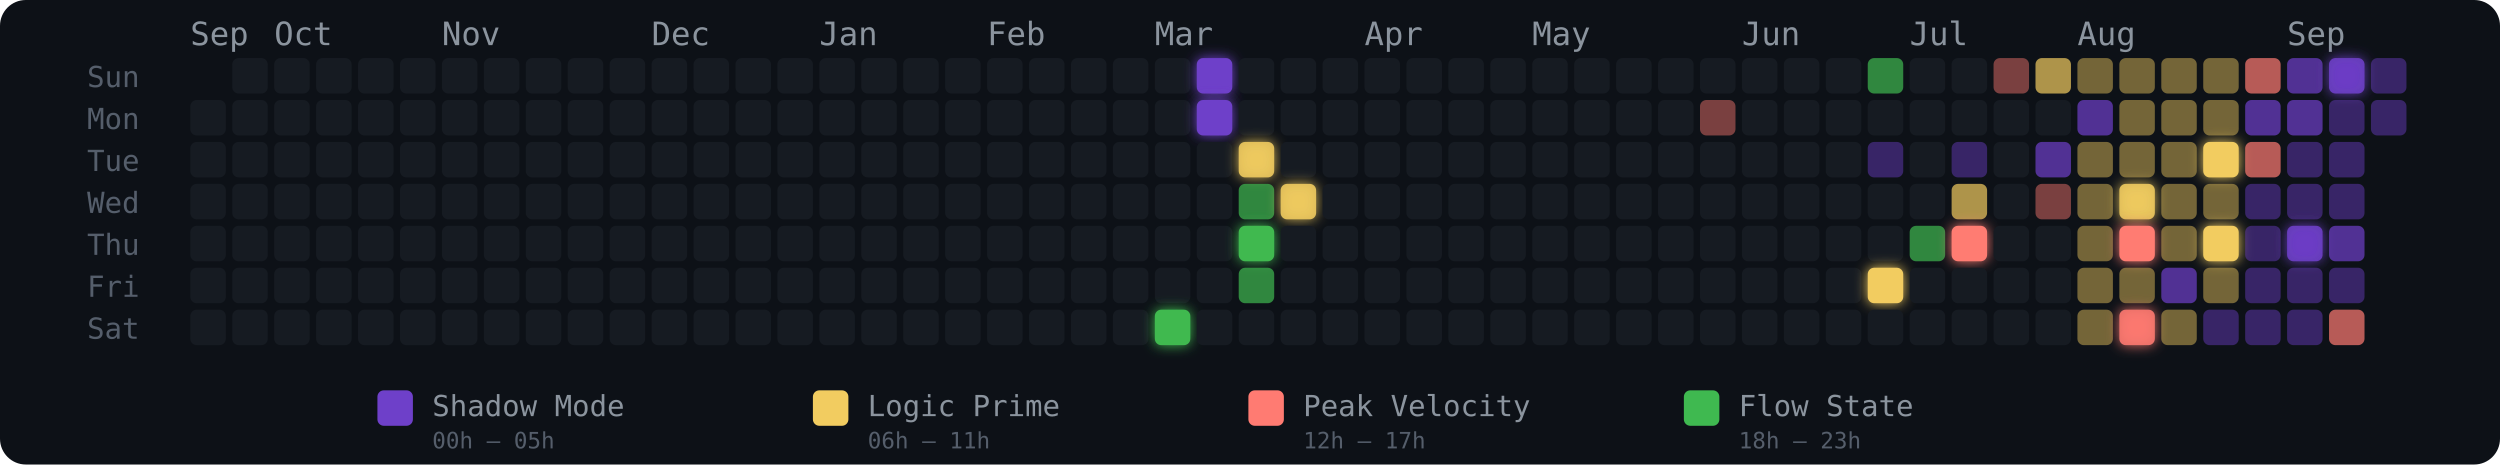
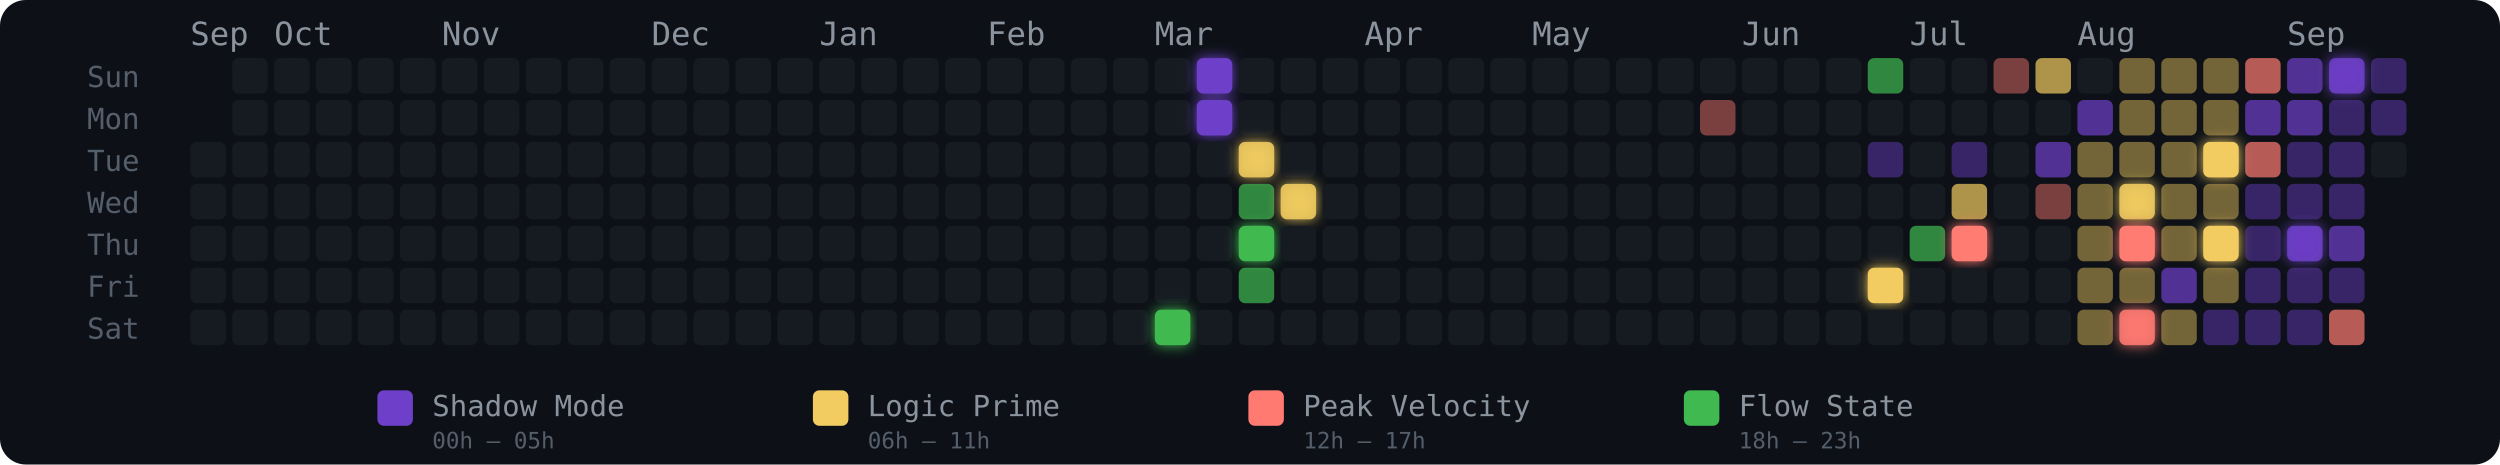
<svg xmlns="http://www.w3.org/2000/svg" width="775" height="144" viewBox="0 0 775 144" role="img" aria-label="Energy Rhythm Contribution Graph for hugotakeda">
  <defs>
    <filter id="glow-23-6" x="-50%" y="-50%" width="200%" height="200%">
      <feGaussianBlur stdDeviation="2" result="blur" />
      <feMerge>
        <feMergeNode in="blur" />
        <feMergeNode in="SourceGraphic" />
      </feMerge>
    </filter>
    <filter id="glow-24-0" x="-50%" y="-50%" width="200%" height="200%">
      <feGaussianBlur stdDeviation="2" result="blur" />
      <feMerge>
        <feMergeNode in="blur" />
        <feMergeNode in="SourceGraphic" />
      </feMerge>
    </filter>
    <filter id="glow-24-1" x="-50%" y="-50%" width="200%" height="200%">
      <feGaussianBlur stdDeviation="2" result="blur" />
      <feMerge>
        <feMergeNode in="blur" />
        <feMergeNode in="SourceGraphic" />
      </feMerge>
    </filter>
    <filter id="glow-25-2" x="-50%" y="-50%" width="200%" height="200%">
      <feGaussianBlur stdDeviation="2" result="blur" />
      <feMerge>
        <feMergeNode in="blur" />
        <feMergeNode in="SourceGraphic" />
      </feMerge>
    </filter>
    <filter id="glow-25-4" x="-50%" y="-50%" width="200%" height="200%">
      <feGaussianBlur stdDeviation="2" result="blur" />
      <feMerge>
        <feMergeNode in="blur" />
        <feMergeNode in="SourceGraphic" />
      </feMerge>
    </filter>
    <filter id="glow-26-3" x="-50%" y="-50%" width="200%" height="200%">
      <feGaussianBlur stdDeviation="2" result="blur" />
      <feMerge>
        <feMergeNode in="blur" />
        <feMergeNode in="SourceGraphic" />
      </feMerge>
    </filter>
    <filter id="glow-40-5" x="-50%" y="-50%" width="200%" height="200%">
      <feGaussianBlur stdDeviation="2" result="blur" />
      <feMerge>
        <feMergeNode in="blur" />
        <feMergeNode in="SourceGraphic" />
      </feMerge>
    </filter>
    <filter id="glow-42-4" x="-50%" y="-50%" width="200%" height="200%">
      <feGaussianBlur stdDeviation="2" result="blur" />
      <feMerge>
        <feMergeNode in="blur" />
        <feMergeNode in="SourceGraphic" />
      </feMerge>
    </filter>
    <filter id="glow-46-3" x="-50%" y="-50%" width="200%" height="200%">
      <feGaussianBlur stdDeviation="2" result="blur" />
      <feMerge>
        <feMergeNode in="blur" />
        <feMergeNode in="SourceGraphic" />
      </feMerge>
    </filter>
    <filter id="glow-46-4" x="-50%" y="-50%" width="200%" height="200%">
      <feGaussianBlur stdDeviation="2" result="blur" />
      <feMerge>
        <feMergeNode in="blur" />
        <feMergeNode in="SourceGraphic" />
      </feMerge>
    </filter>
    <filter id="glow-46-6" x="-50%" y="-50%" width="200%" height="200%">
      <feGaussianBlur stdDeviation="2" result="blur" />
      <feMerge>
        <feMergeNode in="blur" />
        <feMergeNode in="SourceGraphic" />
      </feMerge>
    </filter>
    <filter id="glow-48-2" x="-50%" y="-50%" width="200%" height="200%">
      <feGaussianBlur stdDeviation="2" result="blur" />
      <feMerge>
        <feMergeNode in="blur" />
        <feMergeNode in="SourceGraphic" />
      </feMerge>
    </filter>
    <filter id="glow-48-4" x="-50%" y="-50%" width="200%" height="200%">
      <feGaussianBlur stdDeviation="2" result="blur" />
      <feMerge>
        <feMergeNode in="blur" />
        <feMergeNode in="SourceGraphic" />
      </feMerge>
    </filter>
    <filter id="glow-50-4" x="-50%" y="-50%" width="200%" height="200%">
      <feGaussianBlur stdDeviation="2" result="blur" />
      <feMerge>
        <feMergeNode in="blur" />
        <feMergeNode in="SourceGraphic" />
      </feMerge>
    </filter>
    <filter id="glow-51-0" x="-50%" y="-50%" width="200%" height="200%">
      <feGaussianBlur stdDeviation="2" result="blur" />
      <feMerge>
        <feMergeNode in="blur" />
        <feMergeNode in="SourceGraphic" />
      </feMerge>
    </filter>
  </defs>
  <style>
    @keyframes pulse { 0%,100%{opacity:.85} 50%{opacity:1} }
    .glow-cell { animation: pulse 2.5s ease-in-out infinite; }
  </style>
  <rect width="775" height="144" rx="8" fill="#0d1117" />
  <text x="27" y="27" fill="#555e6b" font-size="9" font-family="monospace">Sun</text>
  <text x="27" y="40" fill="#555e6b" font-size="9" font-family="monospace">Mon</text>
  <text x="27" y="53" fill="#555e6b" font-size="9" font-family="monospace">Tue</text>
  <text x="27" y="66" fill="#555e6b" font-size="9" font-family="monospace">Wed</text>
  <text x="27" y="79" fill="#555e6b" font-size="9" font-family="monospace">Thu</text>
  <text x="27" y="92" fill="#555e6b" font-size="9" font-family="monospace">Fri</text>
  <text x="27" y="105" fill="#555e6b" font-size="9" font-family="monospace">Sat</text>
  <text x="59" y="14" fill="#8b949e" font-size="10" font-family="monospace">Sep</text>
  <text x="85" y="14" fill="#8b949e" font-size="10" font-family="monospace">Oct</text>
  <text x="137" y="14" fill="#8b949e" font-size="10" font-family="monospace">Nov</text>
  <text x="202" y="14" fill="#8b949e" font-size="10" font-family="monospace">Dec</text>
  <text x="254" y="14" fill="#8b949e" font-size="10" font-family="monospace">Jan</text>
  <text x="306" y="14" fill="#8b949e" font-size="10" font-family="monospace">Feb</text>
  <text x="358" y="14" fill="#8b949e" font-size="10" font-family="monospace">Mar</text>
  <text x="423" y="14" fill="#8b949e" font-size="10" font-family="monospace">Apr</text>
  <text x="475" y="14" fill="#8b949e" font-size="10" font-family="monospace">May</text>
  <text x="540" y="14" fill="#8b949e" font-size="10" font-family="monospace">Jun</text>
  <text x="592" y="14" fill="#8b949e" font-size="10" font-family="monospace">Jul</text>
  <text x="644" y="14" fill="#8b949e" font-size="10" font-family="monospace">Aug</text>
  <text x="709" y="14" fill="#8b949e" font-size="10" font-family="monospace">Sep</text>
-   <rect x="59" y="31" width="11" height="11" rx="2" ry="2" fill="#161b22" fill-opacity="1">
-       </rect>
  <rect x="59" y="44" width="11" height="11" rx="2" ry="2" fill="#161b22" fill-opacity="1">
      </rect>
  <rect x="59" y="57" width="11" height="11" rx="2" ry="2" fill="#161b22" fill-opacity="1">
      </rect>
  <rect x="59" y="70" width="11" height="11" rx="2" ry="2" fill="#161b22" fill-opacity="1">
      </rect>
  <rect x="59" y="83" width="11" height="11" rx="2" ry="2" fill="#161b22" fill-opacity="1">
      </rect>
  <rect x="59" y="96" width="11" height="11" rx="2" ry="2" fill="#161b22" fill-opacity="1">
      </rect>
  <rect x="72" y="18" width="11" height="11" rx="2" ry="2" fill="#161b22" fill-opacity="1">
      </rect>
  <rect x="72" y="31" width="11" height="11" rx="2" ry="2" fill="#161b22" fill-opacity="1">
      </rect>
  <rect x="72" y="44" width="11" height="11" rx="2" ry="2" fill="#161b22" fill-opacity="1">
      </rect>
  <rect x="72" y="57" width="11" height="11" rx="2" ry="2" fill="#161b22" fill-opacity="1">
      </rect>
  <rect x="72" y="70" width="11" height="11" rx="2" ry="2" fill="#161b22" fill-opacity="1">
      </rect>
  <rect x="72" y="83" width="11" height="11" rx="2" ry="2" fill="#161b22" fill-opacity="1">
      </rect>
  <rect x="72" y="96" width="11" height="11" rx="2" ry="2" fill="#161b22" fill-opacity="1">
      </rect>
  <rect x="85" y="18" width="11" height="11" rx="2" ry="2" fill="#161b22" fill-opacity="1">
      </rect>
  <rect x="85" y="31" width="11" height="11" rx="2" ry="2" fill="#161b22" fill-opacity="1">
      </rect>
  <rect x="85" y="44" width="11" height="11" rx="2" ry="2" fill="#161b22" fill-opacity="1">
      </rect>
  <rect x="85" y="57" width="11" height="11" rx="2" ry="2" fill="#161b22" fill-opacity="1">
      </rect>
  <rect x="85" y="70" width="11" height="11" rx="2" ry="2" fill="#161b22" fill-opacity="1">
      </rect>
  <rect x="85" y="83" width="11" height="11" rx="2" ry="2" fill="#161b22" fill-opacity="1">
      </rect>
  <rect x="85" y="96" width="11" height="11" rx="2" ry="2" fill="#161b22" fill-opacity="1">
      </rect>
  <rect x="98" y="18" width="11" height="11" rx="2" ry="2" fill="#161b22" fill-opacity="1">
      </rect>
  <rect x="98" y="31" width="11" height="11" rx="2" ry="2" fill="#161b22" fill-opacity="1">
      </rect>
  <rect x="98" y="44" width="11" height="11" rx="2" ry="2" fill="#161b22" fill-opacity="1">
      </rect>
  <rect x="98" y="57" width="11" height="11" rx="2" ry="2" fill="#161b22" fill-opacity="1">
      </rect>
  <rect x="98" y="70" width="11" height="11" rx="2" ry="2" fill="#161b22" fill-opacity="1">
      </rect>
  <rect x="98" y="83" width="11" height="11" rx="2" ry="2" fill="#161b22" fill-opacity="1">
      </rect>
  <rect x="98" y="96" width="11" height="11" rx="2" ry="2" fill="#161b22" fill-opacity="1">
      </rect>
  <rect x="111" y="18" width="11" height="11" rx="2" ry="2" fill="#161b22" fill-opacity="1">
      </rect>
  <rect x="111" y="31" width="11" height="11" rx="2" ry="2" fill="#161b22" fill-opacity="1">
      </rect>
  <rect x="111" y="44" width="11" height="11" rx="2" ry="2" fill="#161b22" fill-opacity="1">
      </rect>
  <rect x="111" y="57" width="11" height="11" rx="2" ry="2" fill="#161b22" fill-opacity="1">
      </rect>
  <rect x="111" y="70" width="11" height="11" rx="2" ry="2" fill="#161b22" fill-opacity="1">
      </rect>
  <rect x="111" y="83" width="11" height="11" rx="2" ry="2" fill="#161b22" fill-opacity="1">
      </rect>
  <rect x="111" y="96" width="11" height="11" rx="2" ry="2" fill="#161b22" fill-opacity="1">
      </rect>
  <rect x="124" y="18" width="11" height="11" rx="2" ry="2" fill="#161b22" fill-opacity="1">
      </rect>
  <rect x="124" y="31" width="11" height="11" rx="2" ry="2" fill="#161b22" fill-opacity="1">
      </rect>
  <rect x="124" y="44" width="11" height="11" rx="2" ry="2" fill="#161b22" fill-opacity="1">
      </rect>
  <rect x="124" y="57" width="11" height="11" rx="2" ry="2" fill="#161b22" fill-opacity="1">
      </rect>
  <rect x="124" y="70" width="11" height="11" rx="2" ry="2" fill="#161b22" fill-opacity="1">
      </rect>
  <rect x="124" y="83" width="11" height="11" rx="2" ry="2" fill="#161b22" fill-opacity="1">
      </rect>
  <rect x="124" y="96" width="11" height="11" rx="2" ry="2" fill="#161b22" fill-opacity="1">
      </rect>
  <rect x="137" y="18" width="11" height="11" rx="2" ry="2" fill="#161b22" fill-opacity="1">
      </rect>
  <rect x="137" y="31" width="11" height="11" rx="2" ry="2" fill="#161b22" fill-opacity="1">
      </rect>
  <rect x="137" y="44" width="11" height="11" rx="2" ry="2" fill="#161b22" fill-opacity="1">
      </rect>
  <rect x="137" y="57" width="11" height="11" rx="2" ry="2" fill="#161b22" fill-opacity="1">
      </rect>
  <rect x="137" y="70" width="11" height="11" rx="2" ry="2" fill="#161b22" fill-opacity="1">
      </rect>
  <rect x="137" y="83" width="11" height="11" rx="2" ry="2" fill="#161b22" fill-opacity="1">
      </rect>
  <rect x="137" y="96" width="11" height="11" rx="2" ry="2" fill="#161b22" fill-opacity="1">
      </rect>
  <rect x="150" y="18" width="11" height="11" rx="2" ry="2" fill="#161b22" fill-opacity="1">
      </rect>
  <rect x="150" y="31" width="11" height="11" rx="2" ry="2" fill="#161b22" fill-opacity="1">
      </rect>
  <rect x="150" y="44" width="11" height="11" rx="2" ry="2" fill="#161b22" fill-opacity="1">
      </rect>
  <rect x="150" y="57" width="11" height="11" rx="2" ry="2" fill="#161b22" fill-opacity="1">
      </rect>
  <rect x="150" y="70" width="11" height="11" rx="2" ry="2" fill="#161b22" fill-opacity="1">
      </rect>
  <rect x="150" y="83" width="11" height="11" rx="2" ry="2" fill="#161b22" fill-opacity="1">
      </rect>
  <rect x="150" y="96" width="11" height="11" rx="2" ry="2" fill="#161b22" fill-opacity="1">
      </rect>
  <rect x="163" y="18" width="11" height="11" rx="2" ry="2" fill="#161b22" fill-opacity="1">
      </rect>
  <rect x="163" y="31" width="11" height="11" rx="2" ry="2" fill="#161b22" fill-opacity="1">
      </rect>
  <rect x="163" y="44" width="11" height="11" rx="2" ry="2" fill="#161b22" fill-opacity="1">
      </rect>
  <rect x="163" y="57" width="11" height="11" rx="2" ry="2" fill="#161b22" fill-opacity="1">
      </rect>
  <rect x="163" y="70" width="11" height="11" rx="2" ry="2" fill="#161b22" fill-opacity="1">
      </rect>
  <rect x="163" y="83" width="11" height="11" rx="2" ry="2" fill="#161b22" fill-opacity="1">
      </rect>
  <rect x="163" y="96" width="11" height="11" rx="2" ry="2" fill="#161b22" fill-opacity="1">
      </rect>
  <rect x="176" y="18" width="11" height="11" rx="2" ry="2" fill="#161b22" fill-opacity="1">
      </rect>
  <rect x="176" y="31" width="11" height="11" rx="2" ry="2" fill="#161b22" fill-opacity="1">
      </rect>
  <rect x="176" y="44" width="11" height="11" rx="2" ry="2" fill="#161b22" fill-opacity="1">
      </rect>
  <rect x="176" y="57" width="11" height="11" rx="2" ry="2" fill="#161b22" fill-opacity="1">
      </rect>
  <rect x="176" y="70" width="11" height="11" rx="2" ry="2" fill="#161b22" fill-opacity="1">
      </rect>
  <rect x="176" y="83" width="11" height="11" rx="2" ry="2" fill="#161b22" fill-opacity="1">
      </rect>
  <rect x="176" y="96" width="11" height="11" rx="2" ry="2" fill="#161b22" fill-opacity="1">
      </rect>
  <rect x="189" y="18" width="11" height="11" rx="2" ry="2" fill="#161b22" fill-opacity="1">
      </rect>
  <rect x="189" y="31" width="11" height="11" rx="2" ry="2" fill="#161b22" fill-opacity="1">
      </rect>
  <rect x="189" y="44" width="11" height="11" rx="2" ry="2" fill="#161b22" fill-opacity="1">
      </rect>
  <rect x="189" y="57" width="11" height="11" rx="2" ry="2" fill="#161b22" fill-opacity="1">
      </rect>
  <rect x="189" y="70" width="11" height="11" rx="2" ry="2" fill="#161b22" fill-opacity="1">
      </rect>
  <rect x="189" y="83" width="11" height="11" rx="2" ry="2" fill="#161b22" fill-opacity="1">
      </rect>
  <rect x="189" y="96" width="11" height="11" rx="2" ry="2" fill="#161b22" fill-opacity="1">
      </rect>
  <rect x="202" y="18" width="11" height="11" rx="2" ry="2" fill="#161b22" fill-opacity="1">
      </rect>
  <rect x="202" y="31" width="11" height="11" rx="2" ry="2" fill="#161b22" fill-opacity="1">
      </rect>
  <rect x="202" y="44" width="11" height="11" rx="2" ry="2" fill="#161b22" fill-opacity="1">
      </rect>
  <rect x="202" y="57" width="11" height="11" rx="2" ry="2" fill="#161b22" fill-opacity="1">
      </rect>
  <rect x="202" y="70" width="11" height="11" rx="2" ry="2" fill="#161b22" fill-opacity="1">
      </rect>
  <rect x="202" y="83" width="11" height="11" rx="2" ry="2" fill="#161b22" fill-opacity="1">
      </rect>
  <rect x="202" y="96" width="11" height="11" rx="2" ry="2" fill="#161b22" fill-opacity="1">
      </rect>
  <rect x="215" y="18" width="11" height="11" rx="2" ry="2" fill="#161b22" fill-opacity="1">
      </rect>
  <rect x="215" y="31" width="11" height="11" rx="2" ry="2" fill="#161b22" fill-opacity="1">
      </rect>
  <rect x="215" y="44" width="11" height="11" rx="2" ry="2" fill="#161b22" fill-opacity="1">
      </rect>
  <rect x="215" y="57" width="11" height="11" rx="2" ry="2" fill="#161b22" fill-opacity="1">
      </rect>
  <rect x="215" y="70" width="11" height="11" rx="2" ry="2" fill="#161b22" fill-opacity="1">
      </rect>
  <rect x="215" y="83" width="11" height="11" rx="2" ry="2" fill="#161b22" fill-opacity="1">
      </rect>
  <rect x="215" y="96" width="11" height="11" rx="2" ry="2" fill="#161b22" fill-opacity="1">
      </rect>
  <rect x="228" y="18" width="11" height="11" rx="2" ry="2" fill="#161b22" fill-opacity="1">
      </rect>
  <rect x="228" y="31" width="11" height="11" rx="2" ry="2" fill="#161b22" fill-opacity="1">
      </rect>
  <rect x="228" y="44" width="11" height="11" rx="2" ry="2" fill="#161b22" fill-opacity="1">
      </rect>
  <rect x="228" y="57" width="11" height="11" rx="2" ry="2" fill="#161b22" fill-opacity="1">
      </rect>
  <rect x="228" y="70" width="11" height="11" rx="2" ry="2" fill="#161b22" fill-opacity="1">
      </rect>
  <rect x="228" y="83" width="11" height="11" rx="2" ry="2" fill="#161b22" fill-opacity="1">
      </rect>
  <rect x="228" y="96" width="11" height="11" rx="2" ry="2" fill="#161b22" fill-opacity="1">
      </rect>
  <rect x="241" y="18" width="11" height="11" rx="2" ry="2" fill="#161b22" fill-opacity="1">
      </rect>
  <rect x="241" y="31" width="11" height="11" rx="2" ry="2" fill="#161b22" fill-opacity="1">
      </rect>
  <rect x="241" y="44" width="11" height="11" rx="2" ry="2" fill="#161b22" fill-opacity="1">
      </rect>
  <rect x="241" y="57" width="11" height="11" rx="2" ry="2" fill="#161b22" fill-opacity="1">
      </rect>
  <rect x="241" y="70" width="11" height="11" rx="2" ry="2" fill="#161b22" fill-opacity="1">
      </rect>
  <rect x="241" y="83" width="11" height="11" rx="2" ry="2" fill="#161b22" fill-opacity="1">
      </rect>
  <rect x="241" y="96" width="11" height="11" rx="2" ry="2" fill="#161b22" fill-opacity="1">
      </rect>
  <rect x="254" y="18" width="11" height="11" rx="2" ry="2" fill="#161b22" fill-opacity="1">
      </rect>
  <rect x="254" y="31" width="11" height="11" rx="2" ry="2" fill="#161b22" fill-opacity="1">
      </rect>
  <rect x="254" y="44" width="11" height="11" rx="2" ry="2" fill="#161b22" fill-opacity="1">
      </rect>
  <rect x="254" y="57" width="11" height="11" rx="2" ry="2" fill="#161b22" fill-opacity="1">
      </rect>
  <rect x="254" y="70" width="11" height="11" rx="2" ry="2" fill="#161b22" fill-opacity="1">
      </rect>
  <rect x="254" y="83" width="11" height="11" rx="2" ry="2" fill="#161b22" fill-opacity="1">
      </rect>
  <rect x="254" y="96" width="11" height="11" rx="2" ry="2" fill="#161b22" fill-opacity="1">
      </rect>
  <rect x="267" y="18" width="11" height="11" rx="2" ry="2" fill="#161b22" fill-opacity="1">
      </rect>
  <rect x="267" y="31" width="11" height="11" rx="2" ry="2" fill="#161b22" fill-opacity="1">
      </rect>
  <rect x="267" y="44" width="11" height="11" rx="2" ry="2" fill="#161b22" fill-opacity="1">
      </rect>
  <rect x="267" y="57" width="11" height="11" rx="2" ry="2" fill="#161b22" fill-opacity="1">
      </rect>
  <rect x="267" y="70" width="11" height="11" rx="2" ry="2" fill="#161b22" fill-opacity="1">
      </rect>
  <rect x="267" y="83" width="11" height="11" rx="2" ry="2" fill="#161b22" fill-opacity="1">
      </rect>
  <rect x="267" y="96" width="11" height="11" rx="2" ry="2" fill="#161b22" fill-opacity="1">
      </rect>
  <rect x="280" y="18" width="11" height="11" rx="2" ry="2" fill="#161b22" fill-opacity="1">
      </rect>
  <rect x="280" y="31" width="11" height="11" rx="2" ry="2" fill="#161b22" fill-opacity="1">
      </rect>
  <rect x="280" y="44" width="11" height="11" rx="2" ry="2" fill="#161b22" fill-opacity="1">
      </rect>
  <rect x="280" y="57" width="11" height="11" rx="2" ry="2" fill="#161b22" fill-opacity="1">
      </rect>
  <rect x="280" y="70" width="11" height="11" rx="2" ry="2" fill="#161b22" fill-opacity="1">
      </rect>
  <rect x="280" y="83" width="11" height="11" rx="2" ry="2" fill="#161b22" fill-opacity="1">
      </rect>
  <rect x="280" y="96" width="11" height="11" rx="2" ry="2" fill="#161b22" fill-opacity="1">
      </rect>
  <rect x="293" y="18" width="11" height="11" rx="2" ry="2" fill="#161b22" fill-opacity="1">
      </rect>
  <rect x="293" y="31" width="11" height="11" rx="2" ry="2" fill="#161b22" fill-opacity="1">
      </rect>
  <rect x="293" y="44" width="11" height="11" rx="2" ry="2" fill="#161b22" fill-opacity="1">
      </rect>
  <rect x="293" y="57" width="11" height="11" rx="2" ry="2" fill="#161b22" fill-opacity="1">
      </rect>
  <rect x="293" y="70" width="11" height="11" rx="2" ry="2" fill="#161b22" fill-opacity="1">
      </rect>
  <rect x="293" y="83" width="11" height="11" rx="2" ry="2" fill="#161b22" fill-opacity="1">
      </rect>
  <rect x="293" y="96" width="11" height="11" rx="2" ry="2" fill="#161b22" fill-opacity="1">
      </rect>
  <rect x="306" y="18" width="11" height="11" rx="2" ry="2" fill="#161b22" fill-opacity="1">
      </rect>
  <rect x="306" y="31" width="11" height="11" rx="2" ry="2" fill="#161b22" fill-opacity="1">
      </rect>
  <rect x="306" y="44" width="11" height="11" rx="2" ry="2" fill="#161b22" fill-opacity="1">
      </rect>
  <rect x="306" y="57" width="11" height="11" rx="2" ry="2" fill="#161b22" fill-opacity="1">
      </rect>
  <rect x="306" y="70" width="11" height="11" rx="2" ry="2" fill="#161b22" fill-opacity="1">
      </rect>
  <rect x="306" y="83" width="11" height="11" rx="2" ry="2" fill="#161b22" fill-opacity="1">
      </rect>
  <rect x="306" y="96" width="11" height="11" rx="2" ry="2" fill="#161b22" fill-opacity="1">
      </rect>
  <rect x="319" y="18" width="11" height="11" rx="2" ry="2" fill="#161b22" fill-opacity="1">
      </rect>
  <rect x="319" y="31" width="11" height="11" rx="2" ry="2" fill="#161b22" fill-opacity="1">
      </rect>
  <rect x="319" y="44" width="11" height="11" rx="2" ry="2" fill="#161b22" fill-opacity="1">
      </rect>
  <rect x="319" y="57" width="11" height="11" rx="2" ry="2" fill="#161b22" fill-opacity="1">
      </rect>
  <rect x="319" y="70" width="11" height="11" rx="2" ry="2" fill="#161b22" fill-opacity="1">
      </rect>
  <rect x="319" y="83" width="11" height="11" rx="2" ry="2" fill="#161b22" fill-opacity="1">
      </rect>
  <rect x="319" y="96" width="11" height="11" rx="2" ry="2" fill="#161b22" fill-opacity="1">
      </rect>
  <rect x="332" y="18" width="11" height="11" rx="2" ry="2" fill="#161b22" fill-opacity="1">
      </rect>
  <rect x="332" y="31" width="11" height="11" rx="2" ry="2" fill="#161b22" fill-opacity="1">
      </rect>
  <rect x="332" y="44" width="11" height="11" rx="2" ry="2" fill="#161b22" fill-opacity="1">
      </rect>
  <rect x="332" y="57" width="11" height="11" rx="2" ry="2" fill="#161b22" fill-opacity="1">
      </rect>
  <rect x="332" y="70" width="11" height="11" rx="2" ry="2" fill="#161b22" fill-opacity="1">
      </rect>
  <rect x="332" y="83" width="11" height="11" rx="2" ry="2" fill="#161b22" fill-opacity="1">
      </rect>
  <rect x="332" y="96" width="11" height="11" rx="2" ry="2" fill="#161b22" fill-opacity="1">
      </rect>
  <rect x="345" y="18" width="11" height="11" rx="2" ry="2" fill="#161b22" fill-opacity="1">
      </rect>
  <rect x="345" y="31" width="11" height="11" rx="2" ry="2" fill="#161b22" fill-opacity="1">
      </rect>
  <rect x="345" y="44" width="11" height="11" rx="2" ry="2" fill="#161b22" fill-opacity="1">
      </rect>
  <rect x="345" y="57" width="11" height="11" rx="2" ry="2" fill="#161b22" fill-opacity="1">
      </rect>
  <rect x="345" y="70" width="11" height="11" rx="2" ry="2" fill="#161b22" fill-opacity="1">
      </rect>
  <rect x="345" y="83" width="11" height="11" rx="2" ry="2" fill="#161b22" fill-opacity="1">
      </rect>
  <rect x="345" y="96" width="11" height="11" rx="2" ry="2" fill="#161b22" fill-opacity="1">
      </rect>
  <rect x="358" y="18" width="11" height="11" rx="2" ry="2" fill="#161b22" fill-opacity="1">
      </rect>
  <rect x="358" y="31" width="11" height="11" rx="2" ry="2" fill="#161b22" fill-opacity="1">
      </rect>
  <rect x="358" y="44" width="11" height="11" rx="2" ry="2" fill="#161b22" fill-opacity="1">
      </rect>
  <rect x="358" y="57" width="11" height="11" rx="2" ry="2" fill="#161b22" fill-opacity="1">
      </rect>
  <rect x="358" y="70" width="11" height="11" rx="2" ry="2" fill="#161b22" fill-opacity="1">
      </rect>
  <rect x="358" y="83" width="11" height="11" rx="2" ry="2" fill="#161b22" fill-opacity="1">
      </rect>
  <rect x="358" y="96" width="11" height="11" rx="2" ry="2" fill="#3fb950" fill-opacity="1" filter="url(#glow-23-6)">
      </rect>
  <rect x="371" y="18" width="11" height="11" rx="2" ry="2" fill="#6e40c9" fill-opacity="1" filter="url(#glow-24-0)">
      </rect>
  <rect x="371" y="31" width="11" height="11" rx="2" ry="2" fill="#6e40c9" fill-opacity="1" filter="url(#glow-24-1)">
      </rect>
  <rect x="371" y="44" width="11" height="11" rx="2" ry="2" fill="#161b22" fill-opacity="1">
      </rect>
  <rect x="371" y="57" width="11" height="11" rx="2" ry="2" fill="#161b22" fill-opacity="1">
      </rect>
  <rect x="371" y="70" width="11" height="11" rx="2" ry="2" fill="#161b22" fill-opacity="1">
      </rect>
  <rect x="371" y="83" width="11" height="11" rx="2" ry="2" fill="#161b22" fill-opacity="1">
      </rect>
  <rect x="371" y="96" width="11" height="11" rx="2" ry="2" fill="#161b22" fill-opacity="1">
      </rect>
  <rect x="384" y="18" width="11" height="11" rx="2" ry="2" fill="#161b22" fill-opacity="1">
      </rect>
  <rect x="384" y="31" width="11" height="11" rx="2" ry="2" fill="#161b22" fill-opacity="1">
      </rect>
  <rect x="384" y="44" width="11" height="11" rx="2" ry="2" fill="#f2cc60" fill-opacity="0.88" filter="url(#glow-25-2)">
      </rect>
  <rect x="384" y="57" width="11" height="11" rx="2" ry="2" fill="#3fb950" fill-opacity="0.7">
      </rect>
  <rect x="384" y="70" width="11" height="11" rx="2" ry="2" fill="#3fb950" fill-opacity="1" filter="url(#glow-25-4)">
      </rect>
  <rect x="384" y="83" width="11" height="11" rx="2" ry="2" fill="#3fb950" fill-opacity="0.7">
      </rect>
  <rect x="384" y="96" width="11" height="11" rx="2" ry="2" fill="#161b22" fill-opacity="1">
      </rect>
  <rect x="397" y="18" width="11" height="11" rx="2" ry="2" fill="#161b22" fill-opacity="1">
      </rect>
  <rect x="397" y="31" width="11" height="11" rx="2" ry="2" fill="#161b22" fill-opacity="1">
      </rect>
  <rect x="397" y="44" width="11" height="11" rx="2" ry="2" fill="#161b22" fill-opacity="1">
      </rect>
  <rect x="397" y="57" width="11" height="11" rx="2" ry="2" fill="#f2cc60" fill-opacity="0.88" filter="url(#glow-26-3)">
      </rect>
  <rect x="397" y="70" width="11" height="11" rx="2" ry="2" fill="#161b22" fill-opacity="1">
      </rect>
  <rect x="397" y="83" width="11" height="11" rx="2" ry="2" fill="#161b22" fill-opacity="1">
      </rect>
  <rect x="397" y="96" width="11" height="11" rx="2" ry="2" fill="#161b22" fill-opacity="1">
      </rect>
  <rect x="410" y="18" width="11" height="11" rx="2" ry="2" fill="#161b22" fill-opacity="1">
      </rect>
  <rect x="410" y="31" width="11" height="11" rx="2" ry="2" fill="#161b22" fill-opacity="1">
      </rect>
  <rect x="410" y="44" width="11" height="11" rx="2" ry="2" fill="#161b22" fill-opacity="1">
      </rect>
  <rect x="410" y="57" width="11" height="11" rx="2" ry="2" fill="#161b22" fill-opacity="1">
      </rect>
  <rect x="410" y="70" width="11" height="11" rx="2" ry="2" fill="#161b22" fill-opacity="1">
      </rect>
  <rect x="410" y="83" width="11" height="11" rx="2" ry="2" fill="#161b22" fill-opacity="1">
      </rect>
  <rect x="410" y="96" width="11" height="11" rx="2" ry="2" fill="#161b22" fill-opacity="1">
      </rect>
  <rect x="423" y="18" width="11" height="11" rx="2" ry="2" fill="#161b22" fill-opacity="1">
      </rect>
  <rect x="423" y="31" width="11" height="11" rx="2" ry="2" fill="#161b22" fill-opacity="1">
      </rect>
  <rect x="423" y="44" width="11" height="11" rx="2" ry="2" fill="#161b22" fill-opacity="1">
      </rect>
  <rect x="423" y="57" width="11" height="11" rx="2" ry="2" fill="#161b22" fill-opacity="1">
      </rect>
  <rect x="423" y="70" width="11" height="11" rx="2" ry="2" fill="#161b22" fill-opacity="1">
      </rect>
  <rect x="423" y="83" width="11" height="11" rx="2" ry="2" fill="#161b22" fill-opacity="1">
      </rect>
  <rect x="423" y="96" width="11" height="11" rx="2" ry="2" fill="#161b22" fill-opacity="1">
      </rect>
  <rect x="436" y="18" width="11" height="11" rx="2" ry="2" fill="#161b22" fill-opacity="1">
      </rect>
  <rect x="436" y="31" width="11" height="11" rx="2" ry="2" fill="#161b22" fill-opacity="1">
      </rect>
  <rect x="436" y="44" width="11" height="11" rx="2" ry="2" fill="#161b22" fill-opacity="1">
      </rect>
  <rect x="436" y="57" width="11" height="11" rx="2" ry="2" fill="#161b22" fill-opacity="1">
      </rect>
  <rect x="436" y="70" width="11" height="11" rx="2" ry="2" fill="#161b22" fill-opacity="1">
      </rect>
  <rect x="436" y="83" width="11" height="11" rx="2" ry="2" fill="#161b22" fill-opacity="1">
      </rect>
  <rect x="436" y="96" width="11" height="11" rx="2" ry="2" fill="#161b22" fill-opacity="1">
      </rect>
  <rect x="449" y="18" width="11" height="11" rx="2" ry="2" fill="#161b22" fill-opacity="1">
      </rect>
  <rect x="449" y="31" width="11" height="11" rx="2" ry="2" fill="#161b22" fill-opacity="1">
      </rect>
  <rect x="449" y="44" width="11" height="11" rx="2" ry="2" fill="#161b22" fill-opacity="1">
      </rect>
  <rect x="449" y="57" width="11" height="11" rx="2" ry="2" fill="#161b22" fill-opacity="1">
      </rect>
  <rect x="449" y="70" width="11" height="11" rx="2" ry="2" fill="#161b22" fill-opacity="1">
      </rect>
  <rect x="449" y="83" width="11" height="11" rx="2" ry="2" fill="#161b22" fill-opacity="1">
      </rect>
  <rect x="449" y="96" width="11" height="11" rx="2" ry="2" fill="#161b22" fill-opacity="1">
      </rect>
  <rect x="462" y="18" width="11" height="11" rx="2" ry="2" fill="#161b22" fill-opacity="1">
      </rect>
  <rect x="462" y="31" width="11" height="11" rx="2" ry="2" fill="#161b22" fill-opacity="1">
      </rect>
  <rect x="462" y="44" width="11" height="11" rx="2" ry="2" fill="#161b22" fill-opacity="1">
      </rect>
  <rect x="462" y="57" width="11" height="11" rx="2" ry="2" fill="#161b22" fill-opacity="1">
      </rect>
  <rect x="462" y="70" width="11" height="11" rx="2" ry="2" fill="#161b22" fill-opacity="1">
      </rect>
  <rect x="462" y="83" width="11" height="11" rx="2" ry="2" fill="#161b22" fill-opacity="1">
      </rect>
  <rect x="462" y="96" width="11" height="11" rx="2" ry="2" fill="#161b22" fill-opacity="1">
      </rect>
  <rect x="475" y="18" width="11" height="11" rx="2" ry="2" fill="#161b22" fill-opacity="1">
      </rect>
  <rect x="475" y="31" width="11" height="11" rx="2" ry="2" fill="#161b22" fill-opacity="1">
      </rect>
  <rect x="475" y="44" width="11" height="11" rx="2" ry="2" fill="#161b22" fill-opacity="1">
      </rect>
  <rect x="475" y="57" width="11" height="11" rx="2" ry="2" fill="#161b22" fill-opacity="1">
      </rect>
  <rect x="475" y="70" width="11" height="11" rx="2" ry="2" fill="#161b22" fill-opacity="1">
      </rect>
  <rect x="475" y="83" width="11" height="11" rx="2" ry="2" fill="#161b22" fill-opacity="1">
      </rect>
  <rect x="475" y="96" width="11" height="11" rx="2" ry="2" fill="#161b22" fill-opacity="1">
      </rect>
  <rect x="488" y="18" width="11" height="11" rx="2" ry="2" fill="#161b22" fill-opacity="1">
      </rect>
  <rect x="488" y="31" width="11" height="11" rx="2" ry="2" fill="#161b22" fill-opacity="1">
      </rect>
  <rect x="488" y="44" width="11" height="11" rx="2" ry="2" fill="#161b22" fill-opacity="1">
      </rect>
  <rect x="488" y="57" width="11" height="11" rx="2" ry="2" fill="#161b22" fill-opacity="1">
      </rect>
  <rect x="488" y="70" width="11" height="11" rx="2" ry="2" fill="#161b22" fill-opacity="1">
      </rect>
  <rect x="488" y="83" width="11" height="11" rx="2" ry="2" fill="#161b22" fill-opacity="1">
      </rect>
  <rect x="488" y="96" width="11" height="11" rx="2" ry="2" fill="#161b22" fill-opacity="1">
      </rect>
  <rect x="501" y="18" width="11" height="11" rx="2" ry="2" fill="#161b22" fill-opacity="1">
      </rect>
  <rect x="501" y="31" width="11" height="11" rx="2" ry="2" fill="#161b22" fill-opacity="1">
      </rect>
  <rect x="501" y="44" width="11" height="11" rx="2" ry="2" fill="#161b22" fill-opacity="1">
      </rect>
  <rect x="501" y="57" width="11" height="11" rx="2" ry="2" fill="#161b22" fill-opacity="1">
      </rect>
  <rect x="501" y="70" width="11" height="11" rx="2" ry="2" fill="#161b22" fill-opacity="1">
      </rect>
  <rect x="501" y="83" width="11" height="11" rx="2" ry="2" fill="#161b22" fill-opacity="1">
      </rect>
  <rect x="501" y="96" width="11" height="11" rx="2" ry="2" fill="#161b22" fill-opacity="1">
      </rect>
  <rect x="514" y="18" width="11" height="11" rx="2" ry="2" fill="#161b22" fill-opacity="1">
      </rect>
  <rect x="514" y="31" width="11" height="11" rx="2" ry="2" fill="#161b22" fill-opacity="1">
      </rect>
  <rect x="514" y="44" width="11" height="11" rx="2" ry="2" fill="#161b22" fill-opacity="1">
      </rect>
  <rect x="514" y="57" width="11" height="11" rx="2" ry="2" fill="#161b22" fill-opacity="1">
      </rect>
  <rect x="514" y="70" width="11" height="11" rx="2" ry="2" fill="#161b22" fill-opacity="1">
      </rect>
  <rect x="514" y="83" width="11" height="11" rx="2" ry="2" fill="#161b22" fill-opacity="1">
      </rect>
  <rect x="514" y="96" width="11" height="11" rx="2" ry="2" fill="#161b22" fill-opacity="1">
      </rect>
  <rect x="527" y="18" width="11" height="11" rx="2" ry="2" fill="#161b22" fill-opacity="1">
      </rect>
  <rect x="527" y="31" width="11" height="11" rx="2" ry="2" fill="#ff7b72" fill-opacity="0.45">
      </rect>
  <rect x="527" y="44" width="11" height="11" rx="2" ry="2" fill="#161b22" fill-opacity="1">
      </rect>
  <rect x="527" y="57" width="11" height="11" rx="2" ry="2" fill="#161b22" fill-opacity="1">
      </rect>
  <rect x="527" y="70" width="11" height="11" rx="2" ry="2" fill="#161b22" fill-opacity="1">
      </rect>
  <rect x="527" y="83" width="11" height="11" rx="2" ry="2" fill="#161b22" fill-opacity="1">
      </rect>
  <rect x="527" y="96" width="11" height="11" rx="2" ry="2" fill="#161b22" fill-opacity="1">
      </rect>
  <rect x="540" y="18" width="11" height="11" rx="2" ry="2" fill="#161b22" fill-opacity="1">
      </rect>
  <rect x="540" y="31" width="11" height="11" rx="2" ry="2" fill="#161b22" fill-opacity="1">
      </rect>
  <rect x="540" y="44" width="11" height="11" rx="2" ry="2" fill="#161b22" fill-opacity="1">
      </rect>
  <rect x="540" y="57" width="11" height="11" rx="2" ry="2" fill="#161b22" fill-opacity="1">
      </rect>
  <rect x="540" y="70" width="11" height="11" rx="2" ry="2" fill="#161b22" fill-opacity="1">
      </rect>
  <rect x="540" y="83" width="11" height="11" rx="2" ry="2" fill="#161b22" fill-opacity="1">
      </rect>
  <rect x="540" y="96" width="11" height="11" rx="2" ry="2" fill="#161b22" fill-opacity="1">
      </rect>
  <rect x="553" y="18" width="11" height="11" rx="2" ry="2" fill="#161b22" fill-opacity="1">
      </rect>
  <rect x="553" y="31" width="11" height="11" rx="2" ry="2" fill="#161b22" fill-opacity="1">
      </rect>
  <rect x="553" y="44" width="11" height="11" rx="2" ry="2" fill="#161b22" fill-opacity="1">
      </rect>
  <rect x="553" y="57" width="11" height="11" rx="2" ry="2" fill="#161b22" fill-opacity="1">
      </rect>
  <rect x="553" y="70" width="11" height="11" rx="2" ry="2" fill="#161b22" fill-opacity="1">
      </rect>
  <rect x="553" y="83" width="11" height="11" rx="2" ry="2" fill="#161b22" fill-opacity="1">
      </rect>
  <rect x="553" y="96" width="11" height="11" rx="2" ry="2" fill="#161b22" fill-opacity="1">
      </rect>
  <rect x="566" y="18" width="11" height="11" rx="2" ry="2" fill="#161b22" fill-opacity="1">
      </rect>
  <rect x="566" y="31" width="11" height="11" rx="2" ry="2" fill="#161b22" fill-opacity="1">
      </rect>
  <rect x="566" y="44" width="11" height="11" rx="2" ry="2" fill="#161b22" fill-opacity="1">
      </rect>
  <rect x="566" y="57" width="11" height="11" rx="2" ry="2" fill="#161b22" fill-opacity="1">
      </rect>
  <rect x="566" y="70" width="11" height="11" rx="2" ry="2" fill="#161b22" fill-opacity="1">
      </rect>
  <rect x="566" y="83" width="11" height="11" rx="2" ry="2" fill="#161b22" fill-opacity="1">
      </rect>
  <rect x="566" y="96" width="11" height="11" rx="2" ry="2" fill="#161b22" fill-opacity="1">
      </rect>
  <rect x="579" y="18" width="11" height="11" rx="2" ry="2" fill="#3fb950" fill-opacity="0.7">
      </rect>
  <rect x="579" y="31" width="11" height="11" rx="2" ry="2" fill="#161b22" fill-opacity="1">
      </rect>
  <rect x="579" y="44" width="11" height="11" rx="2" ry="2" fill="#6e40c9" fill-opacity="0.45">
      </rect>
  <rect x="579" y="57" width="11" height="11" rx="2" ry="2" fill="#161b22" fill-opacity="1">
      </rect>
  <rect x="579" y="70" width="11" height="11" rx="2" ry="2" fill="#161b22" fill-opacity="1">
      </rect>
  <rect x="579" y="83" width="11" height="11" rx="2" ry="2" fill="#f2cc60" fill-opacity="1" filter="url(#glow-40-5)">
      </rect>
  <rect x="579" y="96" width="11" height="11" rx="2" ry="2" fill="#161b22" fill-opacity="1">
      </rect>
  <rect x="592" y="18" width="11" height="11" rx="2" ry="2" fill="#161b22" fill-opacity="1">
      </rect>
  <rect x="592" y="31" width="11" height="11" rx="2" ry="2" fill="#161b22" fill-opacity="1">
      </rect>
  <rect x="592" y="44" width="11" height="11" rx="2" ry="2" fill="#161b22" fill-opacity="1">
      </rect>
  <rect x="592" y="57" width="11" height="11" rx="2" ry="2" fill="#161b22" fill-opacity="1">
      </rect>
  <rect x="592" y="70" width="11" height="11" rx="2" ry="2" fill="#3fb950" fill-opacity="0.7">
      </rect>
  <rect x="592" y="83" width="11" height="11" rx="2" ry="2" fill="#161b22" fill-opacity="1">
      </rect>
  <rect x="592" y="96" width="11" height="11" rx="2" ry="2" fill="#161b22" fill-opacity="1">
      </rect>
  <rect x="605" y="18" width="11" height="11" rx="2" ry="2" fill="#161b22" fill-opacity="1">
      </rect>
  <rect x="605" y="31" width="11" height="11" rx="2" ry="2" fill="#161b22" fill-opacity="1">
      </rect>
  <rect x="605" y="44" width="11" height="11" rx="2" ry="2" fill="#6e40c9" fill-opacity="0.45">
      </rect>
  <rect x="605" y="57" width="11" height="11" rx="2" ry="2" fill="#f2cc60" fill-opacity="0.7">
      </rect>
  <rect x="605" y="70" width="11" height="11" rx="2" ry="2" fill="#ff7b72" fill-opacity="1" filter="url(#glow-42-4)">
      </rect>
  <rect x="605" y="83" width="11" height="11" rx="2" ry="2" fill="#161b22" fill-opacity="1">
      </rect>
  <rect x="605" y="96" width="11" height="11" rx="2" ry="2" fill="#161b22" fill-opacity="1">
      </rect>
  <rect x="618" y="18" width="11" height="11" rx="2" ry="2" fill="#ff7b72" fill-opacity="0.45">
      </rect>
  <rect x="618" y="31" width="11" height="11" rx="2" ry="2" fill="#161b22" fill-opacity="1">
      </rect>
  <rect x="618" y="44" width="11" height="11" rx="2" ry="2" fill="#161b22" fill-opacity="1">
      </rect>
  <rect x="618" y="57" width="11" height="11" rx="2" ry="2" fill="#161b22" fill-opacity="1">
      </rect>
  <rect x="618" y="70" width="11" height="11" rx="2" ry="2" fill="#161b22" fill-opacity="1">
      </rect>
  <rect x="618" y="83" width="11" height="11" rx="2" ry="2" fill="#161b22" fill-opacity="1">
      </rect>
  <rect x="618" y="96" width="11" height="11" rx="2" ry="2" fill="#161b22" fill-opacity="1">
      </rect>
  <rect x="631" y="18" width="11" height="11" rx="2" ry="2" fill="#f2cc60" fill-opacity="0.7">
      </rect>
  <rect x="631" y="31" width="11" height="11" rx="2" ry="2" fill="#161b22" fill-opacity="1">
      </rect>
  <rect x="631" y="44" width="11" height="11" rx="2" ry="2" fill="#6e40c9" fill-opacity="0.7">
      </rect>
  <rect x="631" y="57" width="11" height="11" rx="2" ry="2" fill="#ff7b72" fill-opacity="0.45">
      </rect>
  <rect x="631" y="70" width="11" height="11" rx="2" ry="2" fill="#161b22" fill-opacity="1">
      </rect>
  <rect x="631" y="83" width="11" height="11" rx="2" ry="2" fill="#161b22" fill-opacity="1">
      </rect>
  <rect x="631" y="96" width="11" height="11" rx="2" ry="2" fill="#161b22" fill-opacity="1">
      </rect>
-   <rect x="644" y="18" width="11" height="11" rx="2" ry="2" fill="#f2cc60" fill-opacity="0.45">
+   <rect x="644" y="18" width="11" height="11" rx="2" ry="2" fill="#161b22" fill-opacity="1">
      </rect>
  <rect x="644" y="31" width="11" height="11" rx="2" ry="2" fill="#6e40c9" fill-opacity="0.7">
      </rect>
  <rect x="644" y="44" width="11" height="11" rx="2" ry="2" fill="#f2cc60" fill-opacity="0.45">
      </rect>
  <rect x="644" y="57" width="11" height="11" rx="2" ry="2" fill="#f2cc60" fill-opacity="0.45">
      </rect>
  <rect x="644" y="70" width="11" height="11" rx="2" ry="2" fill="#f2cc60" fill-opacity="0.45">
      </rect>
  <rect x="644" y="83" width="11" height="11" rx="2" ry="2" fill="#f2cc60" fill-opacity="0.45">
      </rect>
  <rect x="644" y="96" width="11" height="11" rx="2" ry="2" fill="#f2cc60" fill-opacity="0.45">
      </rect>
  <rect x="657" y="18" width="11" height="11" rx="2" ry="2" fill="#f2cc60" fill-opacity="0.45">
      </rect>
  <rect x="657" y="31" width="11" height="11" rx="2" ry="2" fill="#f2cc60" fill-opacity="0.45">
      </rect>
  <rect x="657" y="44" width="11" height="11" rx="2" ry="2" fill="#f2cc60" fill-opacity="0.45">
      </rect>
  <rect x="657" y="57" width="11" height="11" rx="2" ry="2" fill="#f2cc60" fill-opacity="0.88" filter="url(#glow-46-3)">
      </rect>
  <rect x="657" y="70" width="11" height="11" rx="2" ry="2" fill="#ff7b72" fill-opacity="1" filter="url(#glow-46-4)">
      </rect>
  <rect x="657" y="83" width="11" height="11" rx="2" ry="2" fill="#f2cc60" fill-opacity="0.45">
      </rect>
  <rect x="657" y="96" width="11" height="11" rx="2" ry="2" fill="#ff7b72" fill-opacity="0.88" filter="url(#glow-46-6)">
      </rect>
  <rect x="670" y="18" width="11" height="11" rx="2" ry="2" fill="#f2cc60" fill-opacity="0.45">
      </rect>
  <rect x="670" y="31" width="11" height="11" rx="2" ry="2" fill="#f2cc60" fill-opacity="0.45">
      </rect>
  <rect x="670" y="44" width="11" height="11" rx="2" ry="2" fill="#f2cc60" fill-opacity="0.45">
      </rect>
  <rect x="670" y="57" width="11" height="11" rx="2" ry="2" fill="#f2cc60" fill-opacity="0.45">
      </rect>
  <rect x="670" y="70" width="11" height="11" rx="2" ry="2" fill="#f2cc60" fill-opacity="0.45">
      </rect>
  <rect x="670" y="83" width="11" height="11" rx="2" ry="2" fill="#6e40c9" fill-opacity="0.7">
      </rect>
  <rect x="670" y="96" width="11" height="11" rx="2" ry="2" fill="#f2cc60" fill-opacity="0.45">
      </rect>
  <rect x="683" y="18" width="11" height="11" rx="2" ry="2" fill="#f2cc60" fill-opacity="0.45">
      </rect>
  <rect x="683" y="31" width="11" height="11" rx="2" ry="2" fill="#f2cc60" fill-opacity="0.45">
      </rect>
  <rect x="683" y="44" width="11" height="11" rx="2" ry="2" fill="#f2cc60" fill-opacity="1" filter="url(#glow-48-2)">
      </rect>
  <rect x="683" y="57" width="11" height="11" rx="2" ry="2" fill="#f2cc60" fill-opacity="0.45">
      </rect>
  <rect x="683" y="70" width="11" height="11" rx="2" ry="2" fill="#f2cc60" fill-opacity="1" filter="url(#glow-48-4)">
      </rect>
  <rect x="683" y="83" width="11" height="11" rx="2" ry="2" fill="#f2cc60" fill-opacity="0.45">
      </rect>
  <rect x="683" y="96" width="11" height="11" rx="2" ry="2" fill="#6e40c9" fill-opacity="0.45">
      </rect>
  <rect x="696" y="18" width="11" height="11" rx="2" ry="2" fill="#ff7b72" fill-opacity="0.7">
      </rect>
  <rect x="696" y="31" width="11" height="11" rx="2" ry="2" fill="#6e40c9" fill-opacity="0.7">
      </rect>
  <rect x="696" y="44" width="11" height="11" rx="2" ry="2" fill="#ff7b72" fill-opacity="0.7">
      </rect>
  <rect x="696" y="57" width="11" height="11" rx="2" ry="2" fill="#6e40c9" fill-opacity="0.45">
      </rect>
  <rect x="696" y="70" width="11" height="11" rx="2" ry="2" fill="#6e40c9" fill-opacity="0.45">
      </rect>
  <rect x="696" y="83" width="11" height="11" rx="2" ry="2" fill="#6e40c9" fill-opacity="0.45">
      </rect>
  <rect x="696" y="96" width="11" height="11" rx="2" ry="2" fill="#6e40c9" fill-opacity="0.45">
      </rect>
  <rect x="709" y="18" width="11" height="11" rx="2" ry="2" fill="#6e40c9" fill-opacity="0.7">
      </rect>
  <rect x="709" y="31" width="11" height="11" rx="2" ry="2" fill="#6e40c9" fill-opacity="0.7">
      </rect>
  <rect x="709" y="44" width="11" height="11" rx="2" ry="2" fill="#6e40c9" fill-opacity="0.45">
      </rect>
  <rect x="709" y="57" width="11" height="11" rx="2" ry="2" fill="#6e40c9" fill-opacity="0.45">
      </rect>
  <rect x="709" y="70" width="11" height="11" rx="2" ry="2" fill="#6e40c9" fill-opacity="0.88" filter="url(#glow-50-4)">
      </rect>
  <rect x="709" y="83" width="11" height="11" rx="2" ry="2" fill="#6e40c9" fill-opacity="0.45">
      </rect>
  <rect x="709" y="96" width="11" height="11" rx="2" ry="2" fill="#6e40c9" fill-opacity="0.45">
      </rect>
  <rect x="722" y="18" width="11" height="11" rx="2" ry="2" fill="#6e40c9" fill-opacity="0.88" filter="url(#glow-51-0)">
      </rect>
  <rect x="722" y="31" width="11" height="11" rx="2" ry="2" fill="#6e40c9" fill-opacity="0.45">
      </rect>
  <rect x="722" y="44" width="11" height="11" rx="2" ry="2" fill="#6e40c9" fill-opacity="0.45">
      </rect>
  <rect x="722" y="57" width="11" height="11" rx="2" ry="2" fill="#6e40c9" fill-opacity="0.45">
      </rect>
  <rect x="722" y="70" width="11" height="11" rx="2" ry="2" fill="#6e40c9" fill-opacity="0.7">
      </rect>
  <rect x="722" y="83" width="11" height="11" rx="2" ry="2" fill="#6e40c9" fill-opacity="0.45">
      </rect>
  <rect x="722" y="96" width="11" height="11" rx="2" ry="2" fill="#ff7b72" fill-opacity="0.7">
      </rect>
  <rect x="735" y="18" width="11" height="11" rx="2" ry="2" fill="#6e40c9" fill-opacity="0.45">
      </rect>
  <rect x="735" y="31" width="11" height="11" rx="2" ry="2" fill="#6e40c9" fill-opacity="0.45">
+       </rect>
+   <rect x="735" y="44" width="11" height="11" rx="2" ry="2" fill="#161b22" fill-opacity="1">
      </rect>
  <rect x="117" y="121" width="11" height="11" rx="2" fill="#6e40c9" />
  <text x="134" y="129" fill="#8b949e" font-size="9" font-family="monospace">Shadow Mode</text>
  <text x="134" y="139" fill="#555e6b" font-size="7" font-family="monospace">00h – 05h</text>
  <rect x="252" y="121" width="11" height="11" rx="2" fill="#f2cc60" />
  <text x="269" y="129" fill="#8b949e" font-size="9" font-family="monospace">Logic Prime</text>
  <text x="269" y="139" fill="#555e6b" font-size="7" font-family="monospace">06h – 11h</text>
  <rect x="387" y="121" width="11" height="11" rx="2" fill="#ff7b72" />
  <text x="404" y="129" fill="#8b949e" font-size="9" font-family="monospace">Peak Velocity</text>
  <text x="404" y="139" fill="#555e6b" font-size="7" font-family="monospace">12h – 17h</text>
  <rect x="522" y="121" width="11" height="11" rx="2" fill="#3fb950" />
  <text x="539" y="129" fill="#8b949e" font-size="9" font-family="monospace">Flow State</text>
  <text x="539" y="139" fill="#555e6b" font-size="7" font-family="monospace">18h – 23h</text>
</svg>
